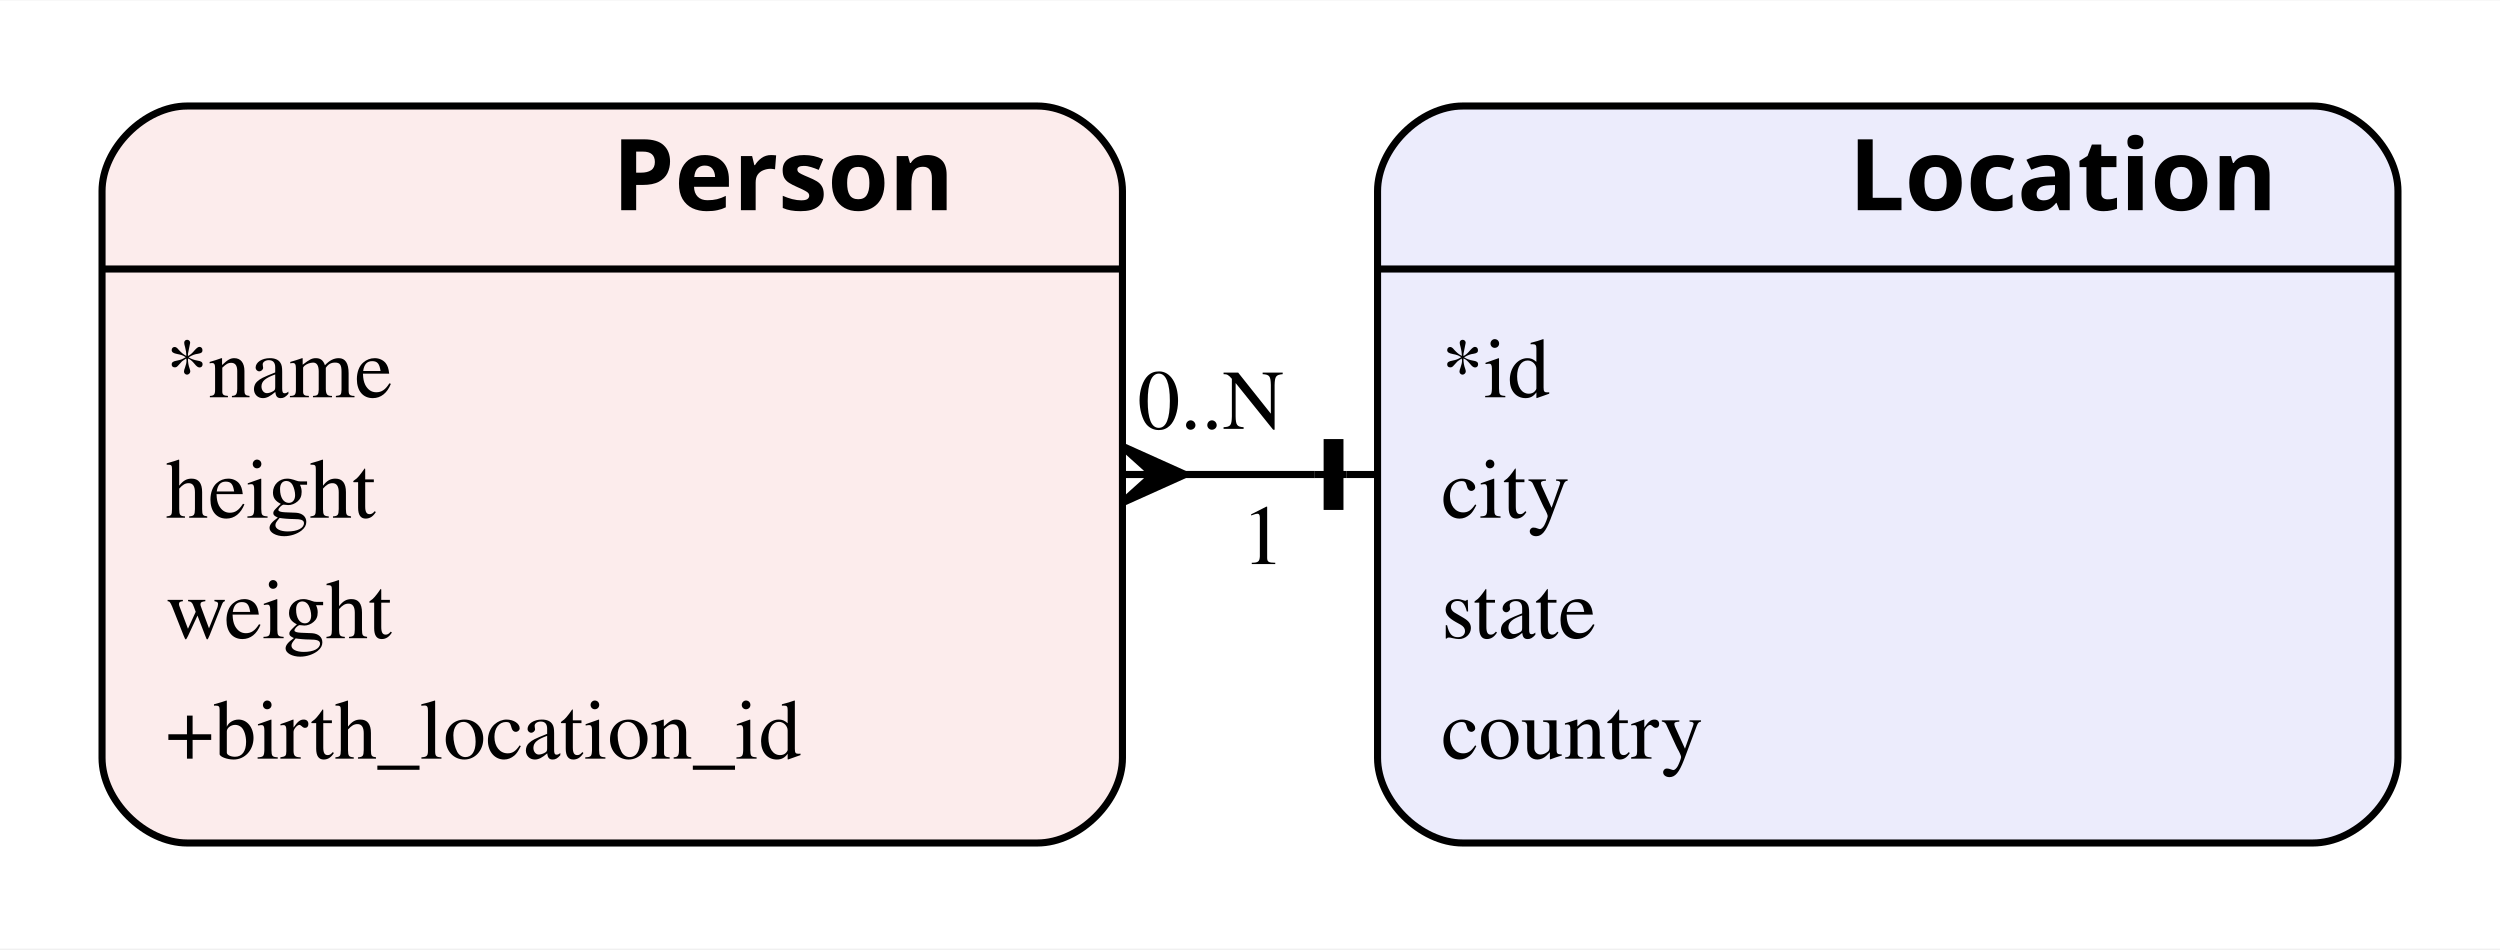
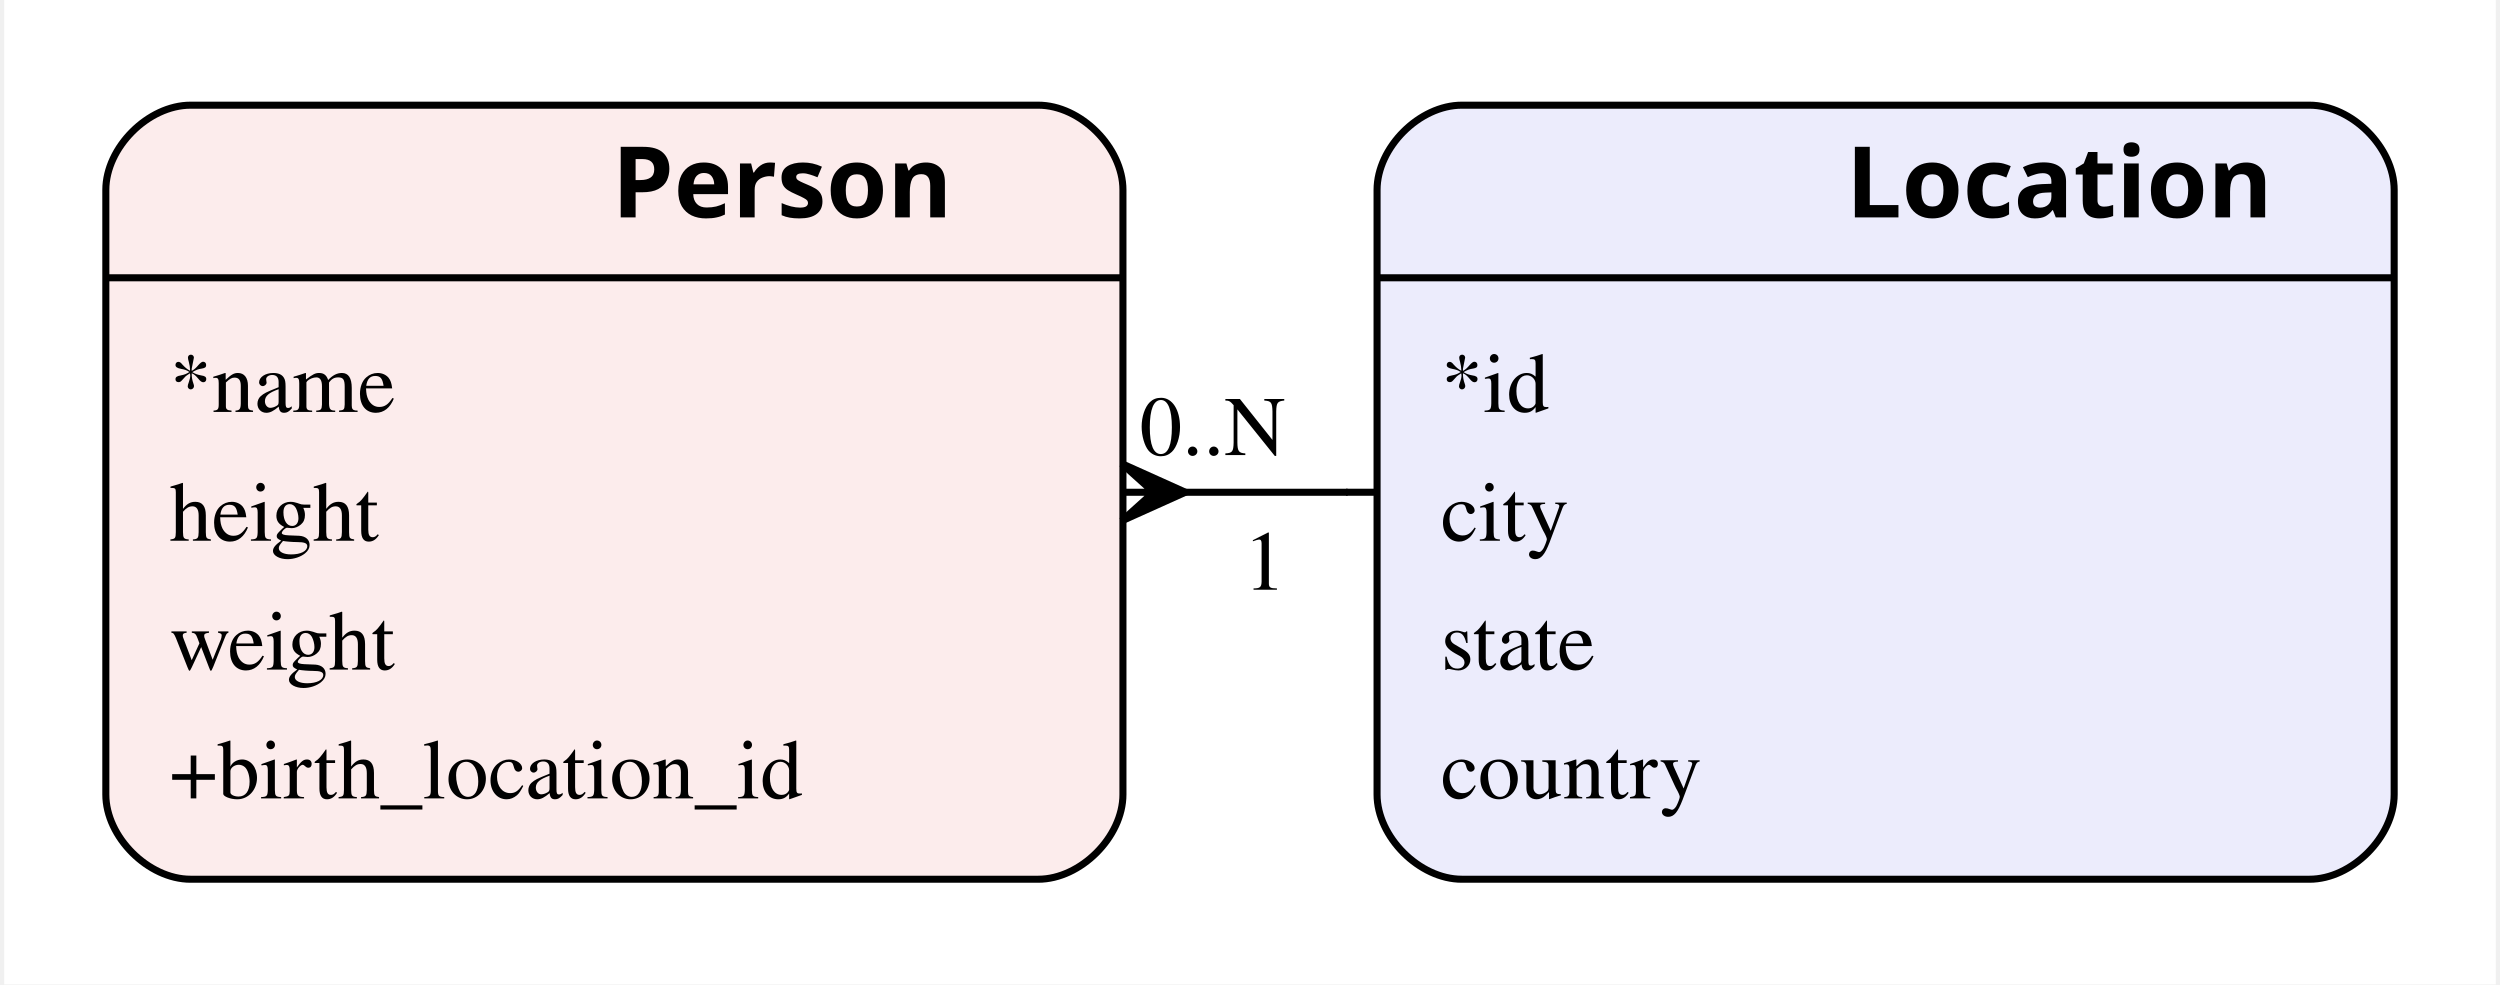
- <svg xmlns="http://www.w3.org/2000/svg" height="134pt" preserveAspectRatio="xMidYMid meet" viewBox="0.00 0.00 352.80 133.80" width="353pt">
-   <g class="graph" id="graph0" transform="scale(1 1) rotate(0) translate(14.4 119.4)">
-     <polygon fill="white" points="-14.4,14.4 -14.4,-119.4 338.4,-119.4 338.4,14.4 -14.4,14.4" stroke="none" />
+ <svg xmlns="http://www.w3.org/2000/svg" height="139pt" preserveAspectRatio="xMidYMid meet" viewBox="0.00 0.00 352.96 139.45" width="353pt">
+   <g class="graph" id="graph0" transform="scale(1 1) rotate(0) translate(14.4 125.05)">
+     <polygon fill="white" points="-14.4,14.4 -14.4,-125.05 338.56,-125.05 338.56,14.4 -14.4,14.4" stroke="none" />
    <g class="node" id="node1">
-       <path d="M12,-0.5C12,-0.5 132,-0.5 132,-0.5 138,-0.5 144,-6.5 144,-12.5 144,-12.5 144,-92.5 144,-92.5 144,-98.5 138,-104.5 132,-104.5 132,-104.5 12,-104.5 12,-104.5 6,-104.5 0,-98.5 0,-92.5 0,-92.5 0,-12.5 0,-12.5 0,-6.5 6,-0.5 12,-0.5" fill="#fcecec" stroke="black" />
-       <text font-family="Times,serif" font-size="14.00" text-anchor="start" x="26" y="-89.8">          </text>
-       <text font-family="Helvetica bold" font-size="14.00" font-weight="bold" text-anchor="start" x="72" y="-89.8">Person</text>
-       <polyline fill="none" points="0,-81.5 144,-81.5" stroke="black" />
-       <text font-family="Times,serif" font-size="12.00" text-anchor="start" x="9" y="-63.4">*name</text>
-       <text font-family="Times,serif" font-size="12.00" text-anchor="start" x="9" y="-46.4">height</text>
-       <text font-family="Times,serif" font-size="12.00" text-anchor="start" x="9" y="-29.4">weight</text>
-       <text font-family="Times,serif" font-size="12.00" text-anchor="start" x="9" y="-12.4">+birth_location_id</text>
+       <path d="M12,-0.5C12,-0.5 132.08,-0.5 132.08,-0.5 138.08,-0.5 144.08,-6.5 144.08,-12.5 144.08,-12.5 144.08,-98.15 144.08,-98.15 144.08,-104.15 138.08,-110.15 132.08,-110.15 132.08,-110.15 12,-110.15 12,-110.15 6,-110.15 0,-104.15 0,-98.15 0,-98.15 0,-12.5 0,-12.5 0,-6.5 6,-0.5 12,-0.5" fill="#fcecec" stroke="black" />
+       <text font-family="Times,serif" font-size="14.00" text-anchor="start" x="26.67" y="-94.25">          </text>
+       <text font-family="Helvetica bold" font-size="14.00" font-weight="bold" text-anchor="start" x="71.67" y="-94.25">Person</text>
+       <polyline fill="none" points="0,-85.7 144.08,-85.7" stroke="black" />
+       <text font-family="Times,serif" font-size="12.00" text-anchor="start" x="9.04" y="-66.7">*name</text>
+       <text font-family="Times,serif" font-size="12.00" text-anchor="start" x="9.04" y="-48.45">height</text>
+       <text font-family="Times,serif" font-size="12.00" text-anchor="start" x="9.04" y="-30.2">weight</text>
+       <text font-family="Times,serif" font-size="12.00" text-anchor="start" x="9.04" y="-11.95">+birth_location_id</text>
    </g>
    <g class="node" id="node2">
-       <path d="M192,-0.5C192,-0.5 312,-0.5 312,-0.5 318,-0.5 324,-6.5 324,-12.5 324,-12.5 324,-92.5 324,-92.5 324,-98.5 318,-104.5 312,-104.5 312,-104.5 192,-104.5 192,-104.5 186,-104.5 180,-98.5 180,-92.5 180,-92.5 180,-12.5 180,-12.5 180,-6.5 186,-0.5 192,-0.5" fill="#ececfc" stroke="black" />
-       <text font-family="Times,serif" font-size="14.00" text-anchor="start" x="200.5" y="-89.8">          </text>
-       <text font-family="Helvetica bold" font-size="14.00" font-weight="bold" text-anchor="start" x="246.5" y="-89.8">Location</text>
-       <polyline fill="none" points="180,-81.5 324,-81.5" stroke="black" />
-       <text font-family="Times,serif" font-size="12.00" text-anchor="start" x="189" y="-63.4">*id</text>
-       <text font-family="Times,serif" font-size="12.00" text-anchor="start" x="189" y="-46.4">city</text>
-       <text font-family="Times,serif" font-size="12.00" text-anchor="start" x="189" y="-29.4">state</text>
-       <text font-family="Times,serif" font-size="12.00" text-anchor="start" x="189" y="-12.4">country</text>
+       <path d="M192.08,-0.5C192.08,-0.5 312.16,-0.5 312.16,-0.5 318.16,-0.5 324.16,-6.5 324.16,-12.5 324.16,-12.5 324.16,-98.15 324.16,-98.15 324.16,-104.15 318.16,-110.15 312.16,-110.15 312.16,-110.15 192.08,-110.15 192.08,-110.15 186.08,-110.15 180.08,-104.15 180.08,-98.15 180.08,-98.15 180.08,-12.5 180.08,-12.5 180.08,-6.5 186.08,-0.5 192.08,-0.5" fill="#ececfc" stroke="black" />
+       <text font-family="Times,serif" font-size="14.00" text-anchor="start" x="201.5" y="-94.25">          </text>
+       <text font-family="Helvetica bold" font-size="14.00" font-weight="bold" text-anchor="start" x="246.5" y="-94.25">Location</text>
+       <polyline fill="none" points="180.08,-85.7 324.16,-85.7" stroke="black" />
+       <text font-family="Times,serif" font-size="12.00" text-anchor="start" x="189.12" y="-66.7">*id</text>
+       <text font-family="Times,serif" font-size="12.00" text-anchor="start" x="189.12" y="-48.45">city</text>
+       <text font-family="Times,serif" font-size="12.00" text-anchor="start" x="189.12" y="-30.2">state</text>
+       <text font-family="Times,serif" font-size="12.00" text-anchor="start" x="189.12" y="-11.95">country</text>
    </g>
    <g class="edge" id="edge1">
-       <path d="M152.59,-52.5C158.75,-52.5 164.97,-52.5 171.12,-52.5" fill="none" stroke="black" />
-       <polygon fill="black" points="152.86,-52.5 143.86,-48.45 148.36,-52.5 143.86,-52.5 143.86,-52.5 143.86,-52.5 148.36,-52.5 143.86,-56.55 152.86,-52.5 152.86,-52.5" stroke="black" />
-       <polyline fill="none" points="180.09,-52.5 175.59,-52.5" stroke="black" />
-       <polygon fill="black" points="174.69,-48 174.69,-57 172.89,-57 172.89,-48 174.69,-48" stroke="black" />
-       <polyline fill="none" points="175.59,-52.5 171.09,-52.5" stroke="black" />
-       <text font-family="Times,serif" font-size="12.00" text-anchor="start" x="160.83" y="-39.86">1</text>
-       <text font-family="Times,serif" font-size="12.00" text-anchor="start" x="146.13" y="-58.94">0..N</text>
+       <path d="M152.67,-55.32C160.4,-55.32 168.23,-55.32 175.92,-55.32" fill="none" stroke="black" />
+       <polygon fill="black" points="152.93,-55.32 143.93,-51.27 148.43,-55.32 143.93,-55.32 143.93,-55.32 143.93,-55.32 148.43,-55.32 143.93,-59.37 152.93,-55.32 152.93,-55.32" stroke="black" />
+       <polyline fill="none" points="180.18,-55.32 175.68,-55.32" stroke="black" />
+       <text font-family="Times,serif" font-size="12.00" text-anchor="start" x="161.16" y="-41.51">1</text>
+       <text font-family="Times,serif" font-size="12.00" text-anchor="start" x="146.45" y="-60.59">0..N</text>
    </g>
  </g>
</svg>
